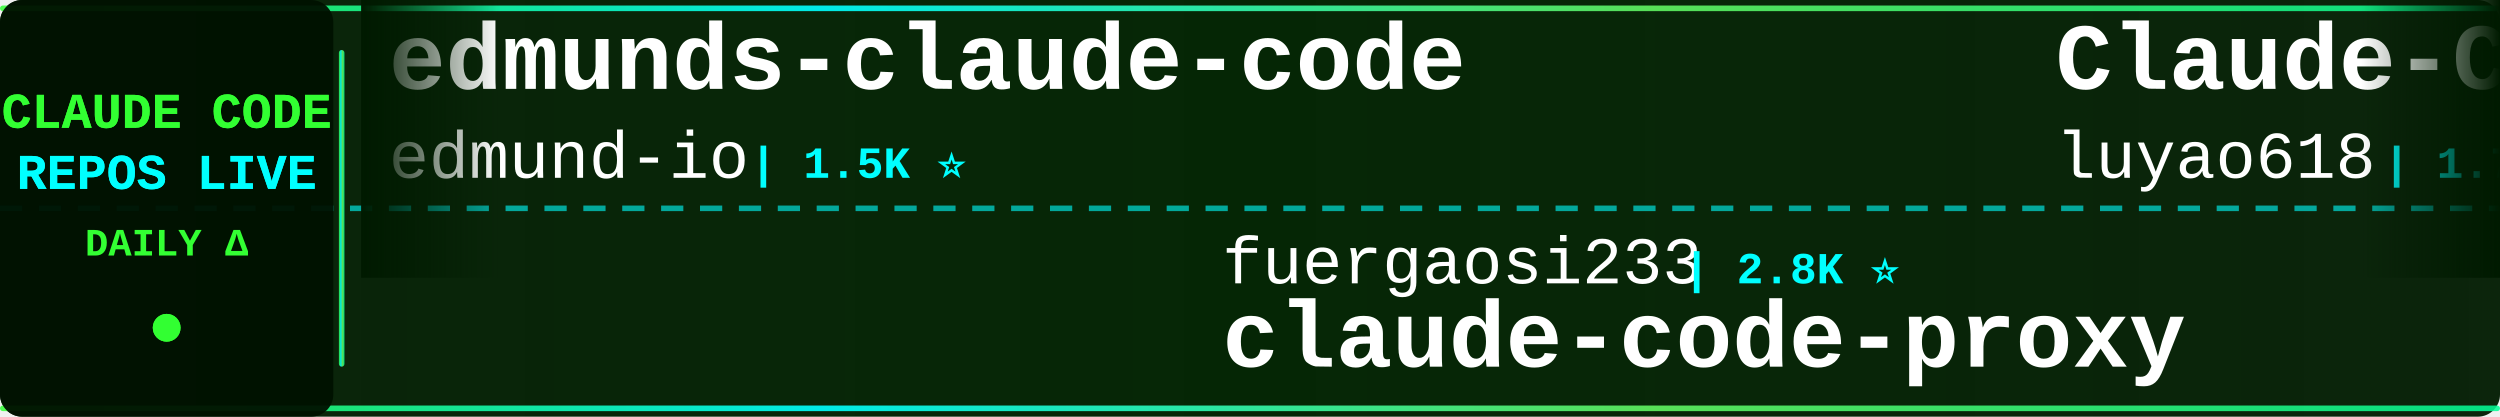
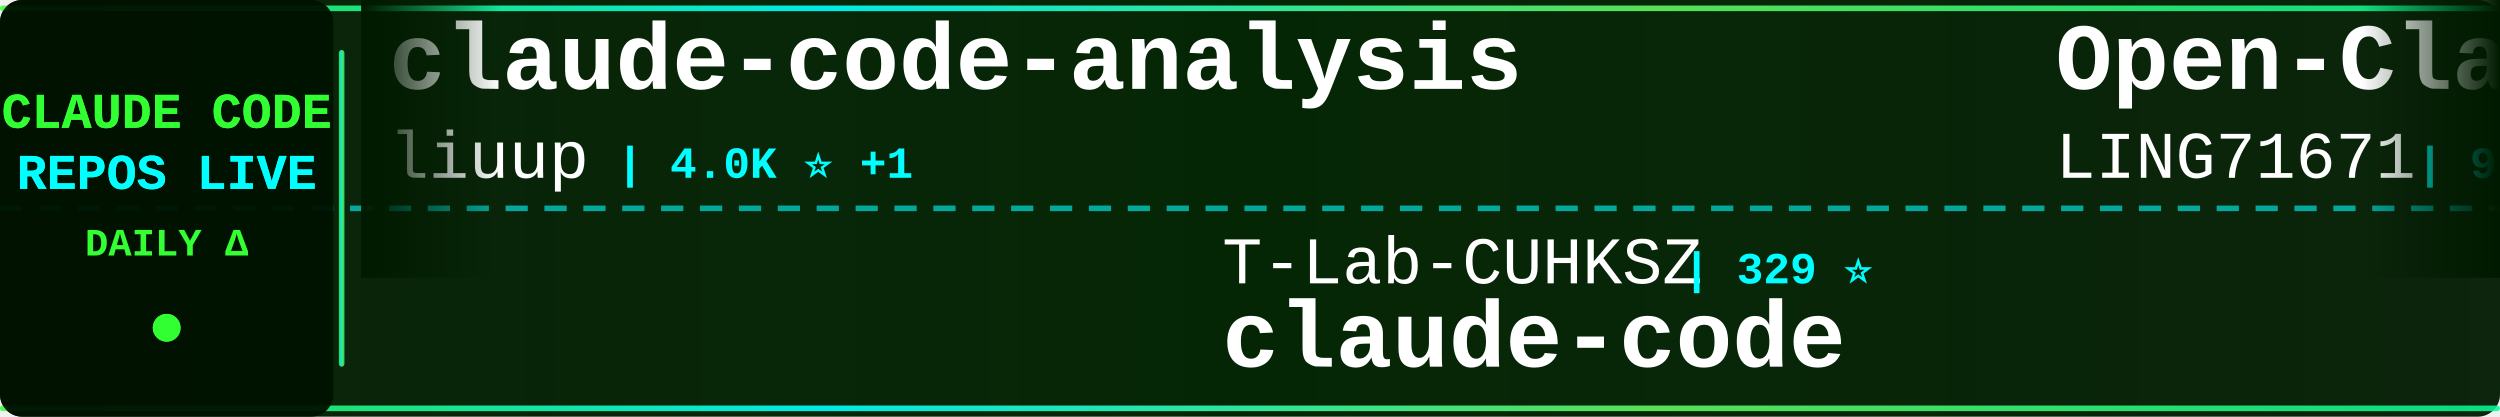
<svg xmlns="http://www.w3.org/2000/svg" width="900" height="150">
  <defs>
    <linearGradient id="tickerBg" x1="0%" y1="0%" x2="100%" y2="0%">
      <stop offset="0%" style="stop-color:#001a00;stop-opacity:0.95" />
      <stop offset="50%" style="stop-color:#002200;stop-opacity:0.98" />
      <stop offset="100%" style="stop-color:#001a00;stop-opacity:0.95" />
    </linearGradient>
    <linearGradient id="borderGrad" x1="0%" y1="0%" x2="100%" y2="0%">
      <stop offset="0%" style="stop-color:#33ff33;stop-opacity:0.85">
        <animate attributeName="stop-opacity" values="0.85;1;0.85" dur="2s" repeatCount="indefinite" />
      </stop>
      <stop offset="33%" style="stop-color:#00ffff;stop-opacity:0.9">
        <animate attributeName="stop-opacity" values="0.9;1;0.9" dur="2.2s" repeatCount="indefinite" />
      </stop>
      <stop offset="66%" style="stop-color:#66ff66;stop-opacity:0.85">
        <animate attributeName="stop-opacity" values="0.85;1;0.85" dur="1.8s" repeatCount="indefinite" />
      </stop>
      <stop offset="100%" style="stop-color:#00ff99;stop-opacity:0.85">
        <animate attributeName="stop-opacity" values="0.85;1;0.85" dur="2s" repeatCount="indefinite" />
      </stop>
    </linearGradient>
    <filter id="textGlow">
      <feGaussianBlur stdDeviation="0.1" result="coloredBlur" />
      <feMerge>
        <feMergeNode in="coloredBlur" />
        <feMergeNode in="SourceGraphic" />
      </feMerge>
    </filter>
    <filter id="metricGlow">
      <feGaussianBlur stdDeviation="0.2" result="coloredBlur" />
      <feMerge>
        <feMergeNode in="coloredBlur" />
        <feMergeNode in="SourceGraphic" />
      </feMerge>
    </filter>
    <linearGradient id="leftFade" x1="0%" y1="0%" x2="100%" y2="0%">
      <stop offset="0%" style="stop-color:#001a00;stop-opacity:1" />
      <stop offset="100%" style="stop-color:#001a00;stop-opacity:0" />
    </linearGradient>
    <linearGradient id="rightFade" x1="0%" y1="0%" x2="100%" y2="0%">
      <stop offset="0%" style="stop-color:#001a00;stop-opacity:0" />
      <stop offset="100%" style="stop-color:#001a00;stop-opacity:1" />
    </linearGradient>
  </defs>
  <rect width="900" height="150" fill="url(#tickerBg)" rx="8" />
  <rect x="0" y="2" width="900" height="2" fill="url(#borderGrad)" rx="1" />
  <rect x="0" y="146" width="900" height="2" fill="url(#borderGrad)" rx="1" />
  <line x1="0" y1="75" x2="900" y2="75" stroke="#00ffff" stroke-width="2" stroke-dasharray="8 6" opacity="0.6" />
  <rect x="0" y="0" width="120" height="150" fill="#001100" opacity="0.95" rx="8" />
  <text x="60" y="46" font-family="'Courier New', monospace" font-size="18" font-weight="bold" fill="#33ff33" text-anchor="middle" filter="url(#textGlow)">
    CLAUDE CODE
  </text>
  <text x="60" y="68" font-family="'Courier New', monospace" font-size="18" font-weight="bold" fill="#00ffff" text-anchor="middle" filter="url(#textGlow)">
    REPOS LIVE
  </text>
  <text x="60" y="92" font-family="'Courier New', monospace" font-size="14" font-weight="bold" fill="#33ff33" text-anchor="middle">
    DAILY Δ
  </text>
  <circle cx="60" cy="118" r="5" fill="#33ff33" filter="url(#metricGlow)">
    <animate attributeName="r" values="4;6;4" dur="1.5s" repeatCount="indefinite" />
    <animate attributeName="opacity" values="0.6;1;0.6" dur="1.5s" repeatCount="indefinite" />
  </circle>
  <rect x="122" y="18" width="2" height="114" fill="url(#borderGrad)" rx="1" />
  <clipPath id="tickerClip">
    <rect x="130" y="0" width="770" height="150" />
  </clipPath>
  <g clip-path="url(#tickerClip)">
    <g id="tickerItems">
      <animateTransform attributeName="transform" attributeType="XML" type="translate" from="0 0" to="-3000 0" dur="54s" repeatCount="indefinite" />
      <g transform="translate(0, 0)">
-         <text x="140" y="32" font-family="'Courier New', monospace" font-size="34" font-weight="bold" fill="#ffffff">edmunds-claude-code</text>
-         <text x="140" y="64" font-family="'Courier New', monospace" font-size="24" font-weight="normal" fill="#ffffff" opacity="1.0">edmund-io</text>
-         <text x="270" y="64" font-family="'Courier New', monospace" font-size="16" font-weight="bold" fill="#00ffff"> | 1.5K ⭐</text>
+         <text x="140" y="32" font-family="'Courier New', monospace" font-size="34" font-weight="bold" fill="#ffffff">claude-code-analysis</text>
+         <text x="140" y="64" font-family="'Courier New', monospace" font-size="24" font-weight="normal" fill="#ffffff" opacity="1.0">liuup</text>
+         <text x="222" y="64" font-family="'Courier New', monospace" font-size="16" font-weight="bold" fill="#00ffff"> | 4.0K ⭐ +1</text>
      </g>
      <g transform="translate(300, 0)">
-         <text x="140" y="102" font-family="'Courier New', monospace" font-size="24" font-weight="normal" fill="#ffffff" opacity="1.0">fuergaosi233</text>
-         <text x="306" y="102" font-family="'Courier New', monospace" font-size="16" font-weight="bold" fill="#00ffff"> | 2.8K ⭐</text>
-         <text x="140" y="132" font-family="'Courier New', monospace" font-size="34" font-weight="bold" fill="#ffffff">claude-code-proxy</text>
+         <text x="140" y="102" font-family="'Courier New', monospace" font-size="24" font-weight="normal" fill="#ffffff" opacity="1.0">T-Lab-CUHKSZ</text>
+         <text x="306" y="102" font-family="'Courier New', monospace" font-size="16" font-weight="bold" fill="#00ffff"> | 329 ⭐</text>
+         <text x="140" y="132" font-family="'Courier New', monospace" font-size="34" font-weight="bold" fill="#ffffff">claude-code</text>
      </g>
      <g transform="translate(600, 0)">
-         <text x="140" y="32" font-family="'Courier New', monospace" font-size="34" font-weight="bold" fill="#ffffff">Claude-Code-Source-Study</text>
-         <text x="140" y="64" font-family="'Courier New', monospace" font-size="24" font-weight="normal" fill="#ffffff" opacity="1.0">luyao618</text>
-         <text x="258" y="64" font-family="'Courier New', monospace" font-size="16" font-weight="bold" fill="#00ffff"> | 1.7K ⭐</text>
+         <text x="140" y="32" font-family="'Courier New', monospace" font-size="34" font-weight="bold" fill="#ffffff">Open-ClaudeCode</text>
+         <text x="140" y="64" font-family="'Courier New', monospace" font-size="24" font-weight="normal" fill="#ffffff" opacity="1.0">LING71671</text>
+         <text x="270" y="64" font-family="'Courier New', monospace" font-size="16" font-weight="bold" fill="#00ffff"> | 958 ⭐</text>
      </g>
      <g transform="translate(900, 0)">
-         <text x="140" y="102" font-family="'Courier New', monospace" font-size="24" font-weight="normal" fill="#ffffff" opacity="1.0">Alishahryar1</text>
-         <text x="306" y="102" font-family="'Courier New', monospace" font-size="16" font-weight="bold" fill="#00ffff"> | 56.2K ⭐ +21</text>
-         <text x="140" y="132" font-family="'Courier New', monospace" font-size="34" font-weight="bold" fill="#ffffff">free-claude-code</text>
+         <text x="140" y="102" font-family="'Courier New', monospace" font-size="24" font-weight="normal" fill="#ffffff" opacity="1.0">freestylefly</text>
+         <text x="306" y="102" font-family="'Courier New', monospace" font-size="16" font-weight="bold" fill="#00ffff"> | 130 ⭐</text>
+         <text x="140" y="132" font-family="'Courier New', monospace" font-size="34" font-weight="bold" fill="#ffffff">claude-code</text>
      </g>
      <g transform="translate(1200, 0)">
-         <text x="140" y="32" font-family="'Courier New', monospace" font-size="34" font-weight="bold" fill="#ffffff">claude-code-infrastructu...</text>
-         <text x="140" y="64" font-family="'Courier New', monospace" font-size="24" font-weight="normal" fill="#ffffff" opacity="1.0">diet103</text>
-         <text x="246" y="64" font-family="'Courier New', monospace" font-size="16" font-weight="bold" fill="#00ffff"> | 10.0K ⭐</text>
+         <text x="140" y="32" font-family="'Courier New', monospace" font-size="34" font-weight="bold" fill="#ffffff">claude-code-sourcemap</text>
+         <text x="140" y="64" font-family="'Courier New', monospace" font-size="24" font-weight="normal" fill="#ffffff" opacity="1.0">ChinaSiro</text>
+         <text x="270" y="64" font-family="'Courier New', monospace" font-size="16" font-weight="bold" fill="#00ffff"> | 9.7K ⭐ -1</text>
      </g>
      <g transform="translate(1500, 0)">
        <text x="140" y="102" font-family="'Courier New', monospace" font-size="24" font-weight="normal" fill="#ffffff" opacity="1.0">Maciek-roboblog</text>
-         <text x="342" y="102" font-family="'Courier New', monospace" font-size="16" font-weight="bold" fill="#00ffff"> | 8.7K ⭐ +1</text>
+         <text x="342" y="102" font-family="'Courier New', monospace" font-size="16" font-weight="bold" fill="#00ffff"> | 8.7K ⭐ +2</text>
        <text x="140" y="132" font-family="'Courier New', monospace" font-size="34" font-weight="bold" fill="#ffffff">Claude-Code-Usage-Monito...</text>
      </g>
      <g transform="translate(1800, 0)">
-         <text x="140" y="32" font-family="'Courier New', monospace" font-size="34" font-weight="bold" fill="#ffffff">claude-code</text>
-         <text x="140" y="64" font-family="'Courier New', monospace" font-size="24" font-weight="normal" fill="#ffffff" opacity="1.0">T-Lab-CUHKSZ</text>
-         <text x="306" y="64" font-family="'Courier New', monospace" font-size="16" font-weight="bold" fill="#00ffff"> | 329 ⭐</text>
+         <text x="140" y="32" font-family="'Courier New', monospace" font-size="34" font-weight="bold" fill="#ffffff">claude-code-showcase</text>
+         <text x="140" y="64" font-family="'Courier New', monospace" font-size="24" font-weight="normal" fill="#ffffff" opacity="1.0">ChrisWiles</text>
+         <text x="282" y="64" font-family="'Courier New', monospace" font-size="16" font-weight="bold" fill="#00ffff"> | 6.1K ⭐ -1</text>
      </g>
      <g transform="translate(2100, 0)">
-         <text x="140" y="102" font-family="'Courier New', monospace" font-size="24" font-weight="normal" fill="#ffffff" opacity="1.0">liuup</text>
-         <text x="222" y="102" font-family="'Courier New', monospace" font-size="16" font-weight="bold" fill="#00ffff"> | 4.0K ⭐</text>
-         <text x="140" y="132" font-family="'Courier New', monospace" font-size="34" font-weight="bold" fill="#ffffff">claude-code-analysis</text>
+         <text x="140" y="102" font-family="'Courier New', monospace" font-size="24" font-weight="normal" fill="#ffffff" opacity="1.0">repowise-dev</text>
+         <text x="306" y="102" font-family="'Courier New', monospace" font-size="16" font-weight="bold" fill="#00ffff"> | 1.2K ⭐</text>
+         <text x="140" y="132" font-family="'Courier New', monospace" font-size="34" font-weight="bold" fill="#ffffff">claude-code-prompts</text>
      </g>
      <g transform="translate(2400, 0)">
-         <text x="140" y="32" font-family="'Courier New', monospace" font-size="34" font-weight="bold" fill="#ffffff">claude-code</text>
-         <text x="140" y="64" font-family="'Courier New', monospace" font-size="24" font-weight="normal" fill="#ffffff" opacity="1.0">freestylefly</text>
-         <text x="306" y="64" font-family="'Courier New', monospace" font-size="16" font-weight="bold" fill="#00ffff"> | 130 ⭐</text>
+         <text x="140" y="32" font-family="'Courier New', monospace" font-size="34" font-weight="bold" fill="#ffffff">claude-code-guide</text>
+         <text x="140" y="64" font-family="'Courier New', monospace" font-size="24" font-weight="normal" fill="#ffffff" opacity="1.0">zebbern</text>
+         <text x="246" y="64" font-family="'Courier New', monospace" font-size="16" font-weight="bold" fill="#00ffff"> | 4.6K ⭐</text>
      </g>
      <g transform="translate(2700, 0)">
-         <text x="140" y="102" font-family="'Courier New', monospace" font-size="24" font-weight="normal" fill="#ffffff" opacity="1.0">Cranot</text>
-         <text x="234" y="102" font-family="'Courier New', monospace" font-size="16" font-weight="bold" fill="#00ffff"> | 2.9K ⭐</text>
-         <text x="140" y="132" font-family="'Courier New', monospace" font-size="34" font-weight="bold" fill="#ffffff">claude-code-guide</text>
+         <text x="140" y="102" font-family="'Courier New', monospace" font-size="24" font-weight="normal" fill="#ffffff" opacity="1.0">wanshuiyin</text>
+         <text x="282" y="102" font-family="'Courier New', monospace" font-size="16" font-weight="bold" fill="#00ffff"> | 16.8K ⭐ +18</text>
+         <text x="140" y="132" font-family="'Courier New', monospace" font-size="34" font-weight="bold" fill="#ffffff">Auto-claude-code-researc...</text>
      </g>
      <g transform="translate(3000, 0)">
-         <text x="140" y="32" font-family="'Courier New', monospace" font-size="34" font-weight="bold" fill="#ffffff">edmunds-claude-code</text>
-         <text x="140" y="64" font-family="'Courier New', monospace" font-size="24" font-weight="normal" fill="#ffffff" opacity="1.0">edmund-io</text>
-         <text x="270" y="64" font-family="'Courier New', monospace" font-size="16" font-weight="bold" fill="#00ffff"> | 1.5K ⭐</text>
+         <text x="140" y="32" font-family="'Courier New', monospace" font-size="34" font-weight="bold" fill="#ffffff">claude-code-analysis</text>
+         <text x="140" y="64" font-family="'Courier New', monospace" font-size="24" font-weight="normal" fill="#ffffff" opacity="1.0">liuup</text>
+         <text x="222" y="64" font-family="'Courier New', monospace" font-size="16" font-weight="bold" fill="#00ffff"> | 4.0K ⭐ +1</text>
      </g>
      <g transform="translate(3300, 0)">
-         <text x="140" y="102" font-family="'Courier New', monospace" font-size="24" font-weight="normal" fill="#ffffff" opacity="1.0">fuergaosi233</text>
-         <text x="306" y="102" font-family="'Courier New', monospace" font-size="16" font-weight="bold" fill="#00ffff"> | 2.8K ⭐</text>
-         <text x="140" y="132" font-family="'Courier New', monospace" font-size="34" font-weight="bold" fill="#ffffff">claude-code-proxy</text>
+         <text x="140" y="102" font-family="'Courier New', monospace" font-size="24" font-weight="normal" fill="#ffffff" opacity="1.0">T-Lab-CUHKSZ</text>
+         <text x="306" y="102" font-family="'Courier New', monospace" font-size="16" font-weight="bold" fill="#00ffff"> | 329 ⭐</text>
+         <text x="140" y="132" font-family="'Courier New', monospace" font-size="34" font-weight="bold" fill="#ffffff">claude-code</text>
      </g>
      <g transform="translate(3600, 0)">
-         <text x="140" y="32" font-family="'Courier New', monospace" font-size="34" font-weight="bold" fill="#ffffff">Claude-Code-Source-Study</text>
-         <text x="140" y="64" font-family="'Courier New', monospace" font-size="24" font-weight="normal" fill="#ffffff" opacity="1.0">luyao618</text>
-         <text x="258" y="64" font-family="'Courier New', monospace" font-size="16" font-weight="bold" fill="#00ffff"> | 1.7K ⭐</text>
+         <text x="140" y="32" font-family="'Courier New', monospace" font-size="34" font-weight="bold" fill="#ffffff">Open-ClaudeCode</text>
+         <text x="140" y="64" font-family="'Courier New', monospace" font-size="24" font-weight="normal" fill="#ffffff" opacity="1.0">LING71671</text>
+         <text x="270" y="64" font-family="'Courier New', monospace" font-size="16" font-weight="bold" fill="#00ffff"> | 958 ⭐</text>
      </g>
      <g transform="translate(3900, 0)">
-         <text x="140" y="102" font-family="'Courier New', monospace" font-size="24" font-weight="normal" fill="#ffffff" opacity="1.0">Alishahryar1</text>
-         <text x="306" y="102" font-family="'Courier New', monospace" font-size="16" font-weight="bold" fill="#00ffff"> | 56.2K ⭐ +21</text>
-         <text x="140" y="132" font-family="'Courier New', monospace" font-size="34" font-weight="bold" fill="#ffffff">free-claude-code</text>
+         <text x="140" y="102" font-family="'Courier New', monospace" font-size="24" font-weight="normal" fill="#ffffff" opacity="1.0">freestylefly</text>
+         <text x="306" y="102" font-family="'Courier New', monospace" font-size="16" font-weight="bold" fill="#00ffff"> | 130 ⭐</text>
+         <text x="140" y="132" font-family="'Courier New', monospace" font-size="34" font-weight="bold" fill="#ffffff">claude-code</text>
      </g>
    </g>
  </g>
  <rect x="130" y="0" width="50" height="100" fill="url(#leftFade)" />
  <rect x="850" y="0" width="50" height="100" fill="url(#rightFade)" />
</svg>
